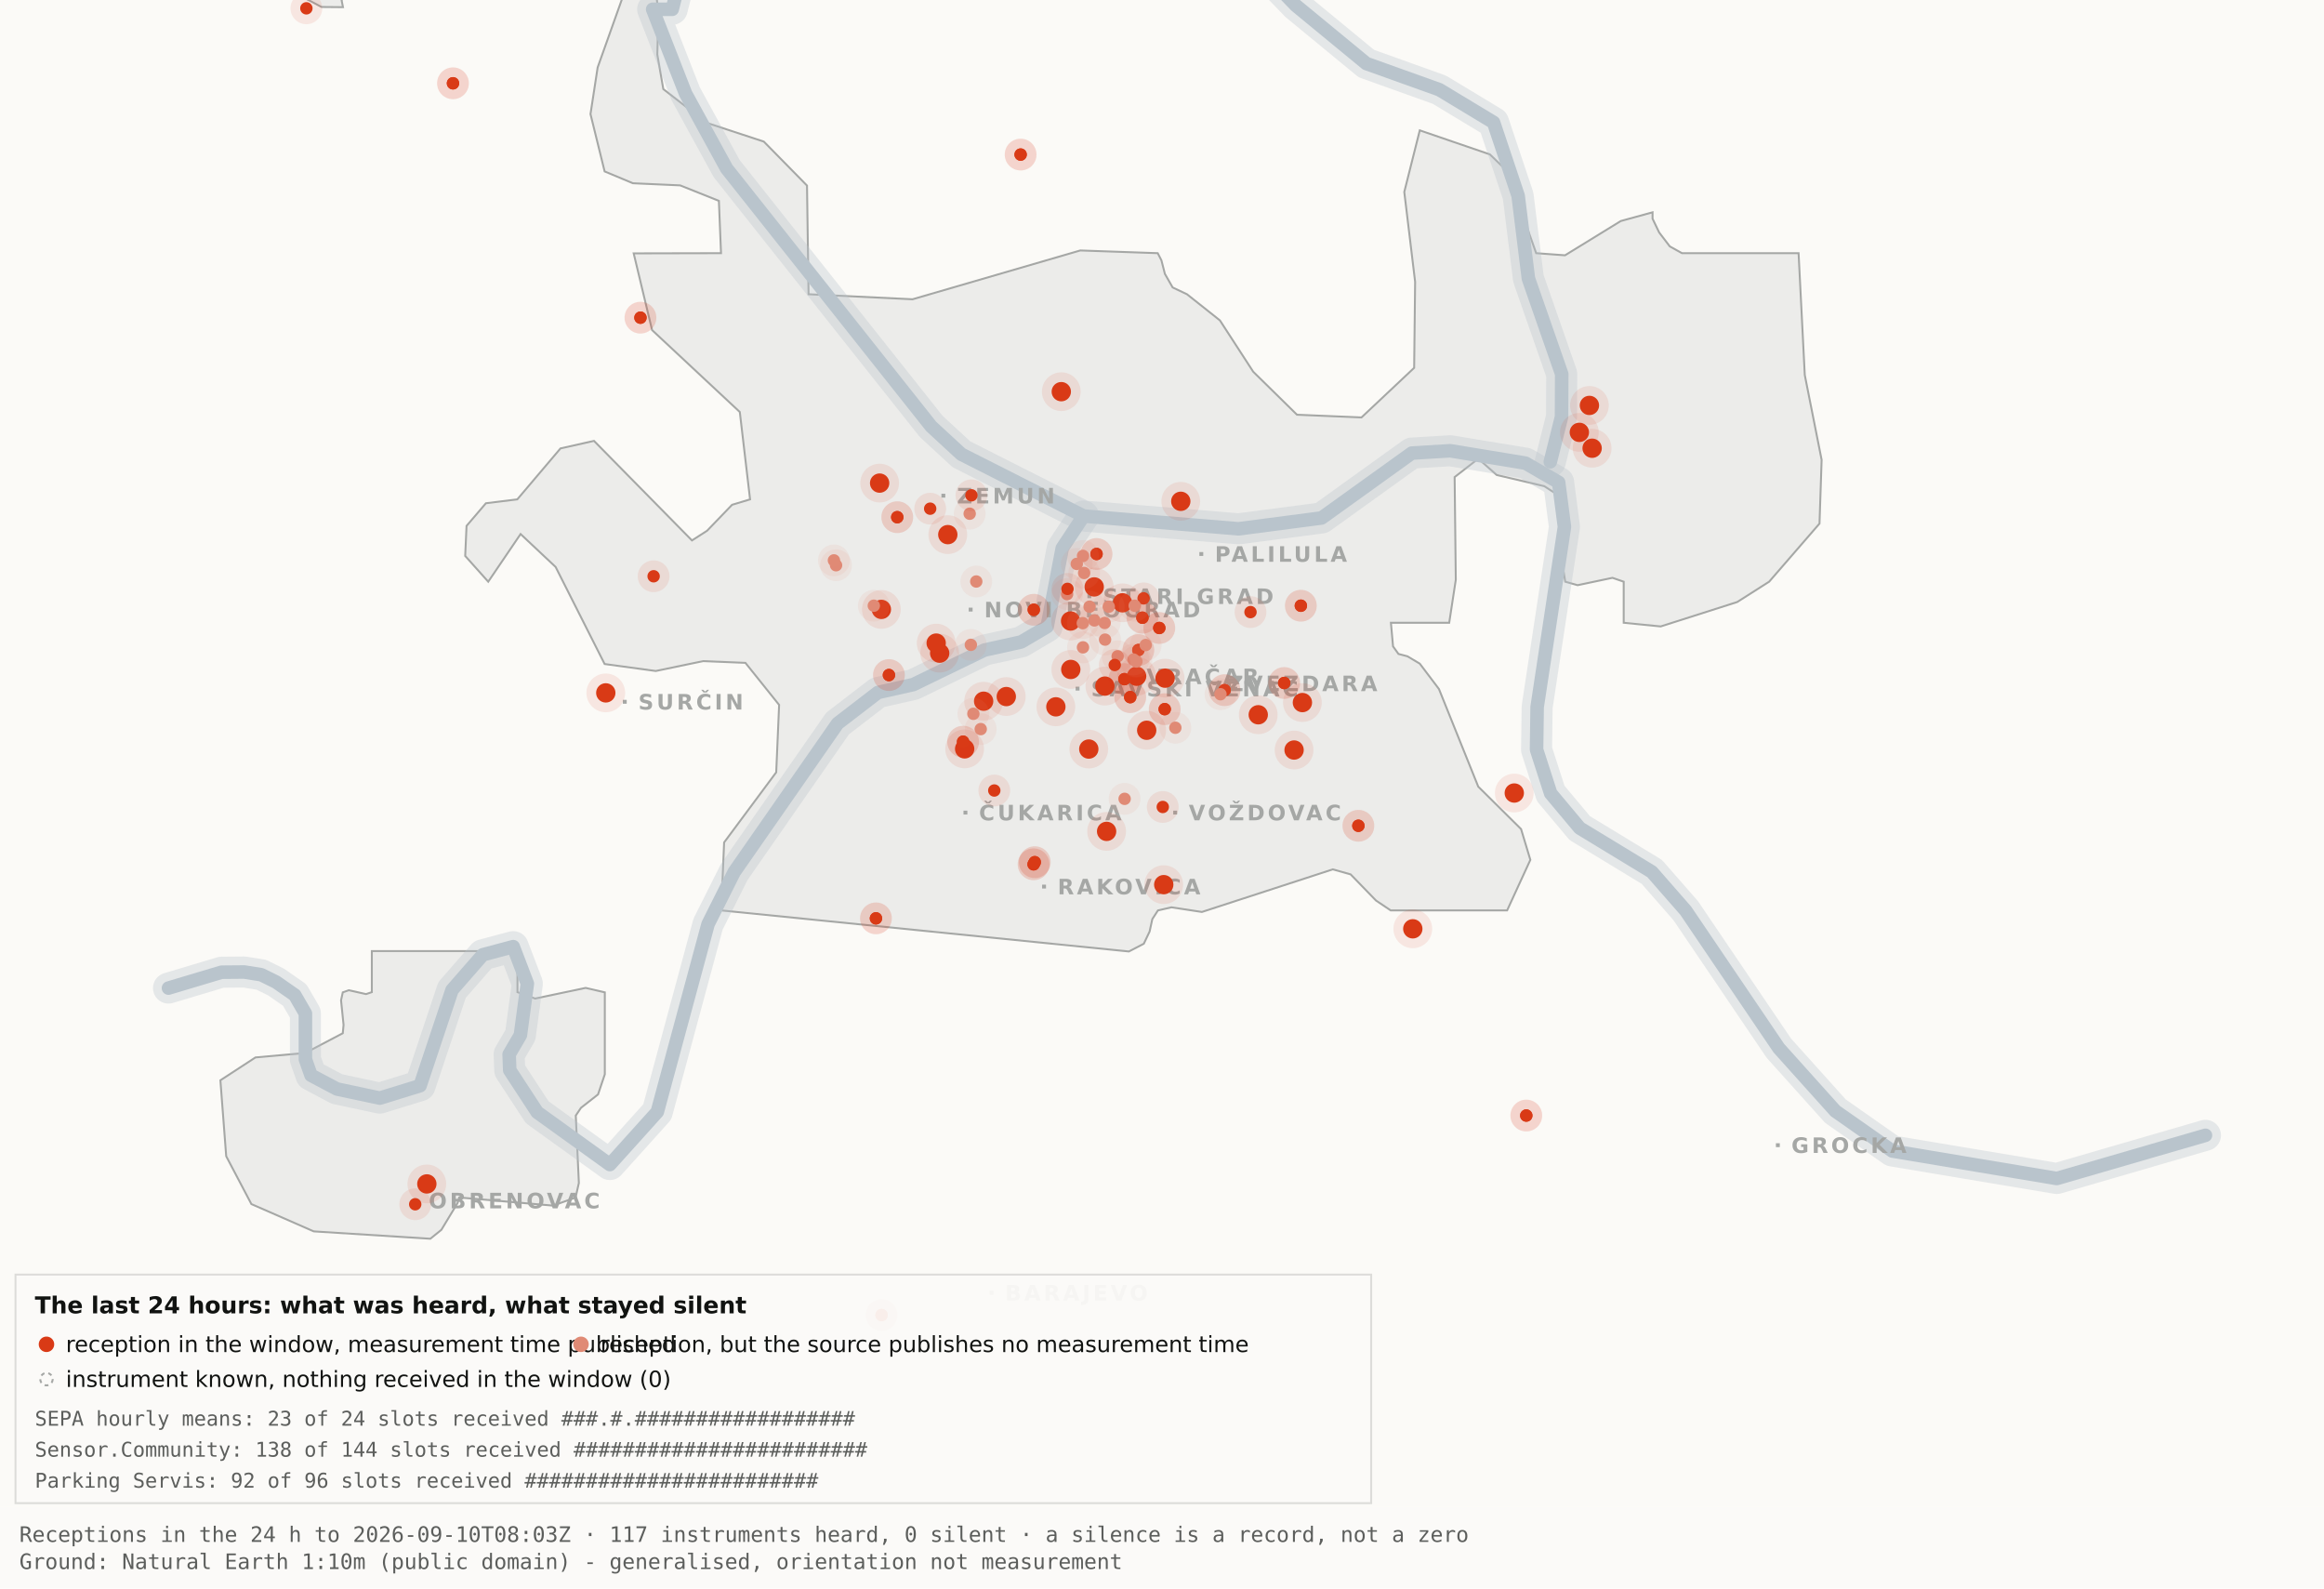
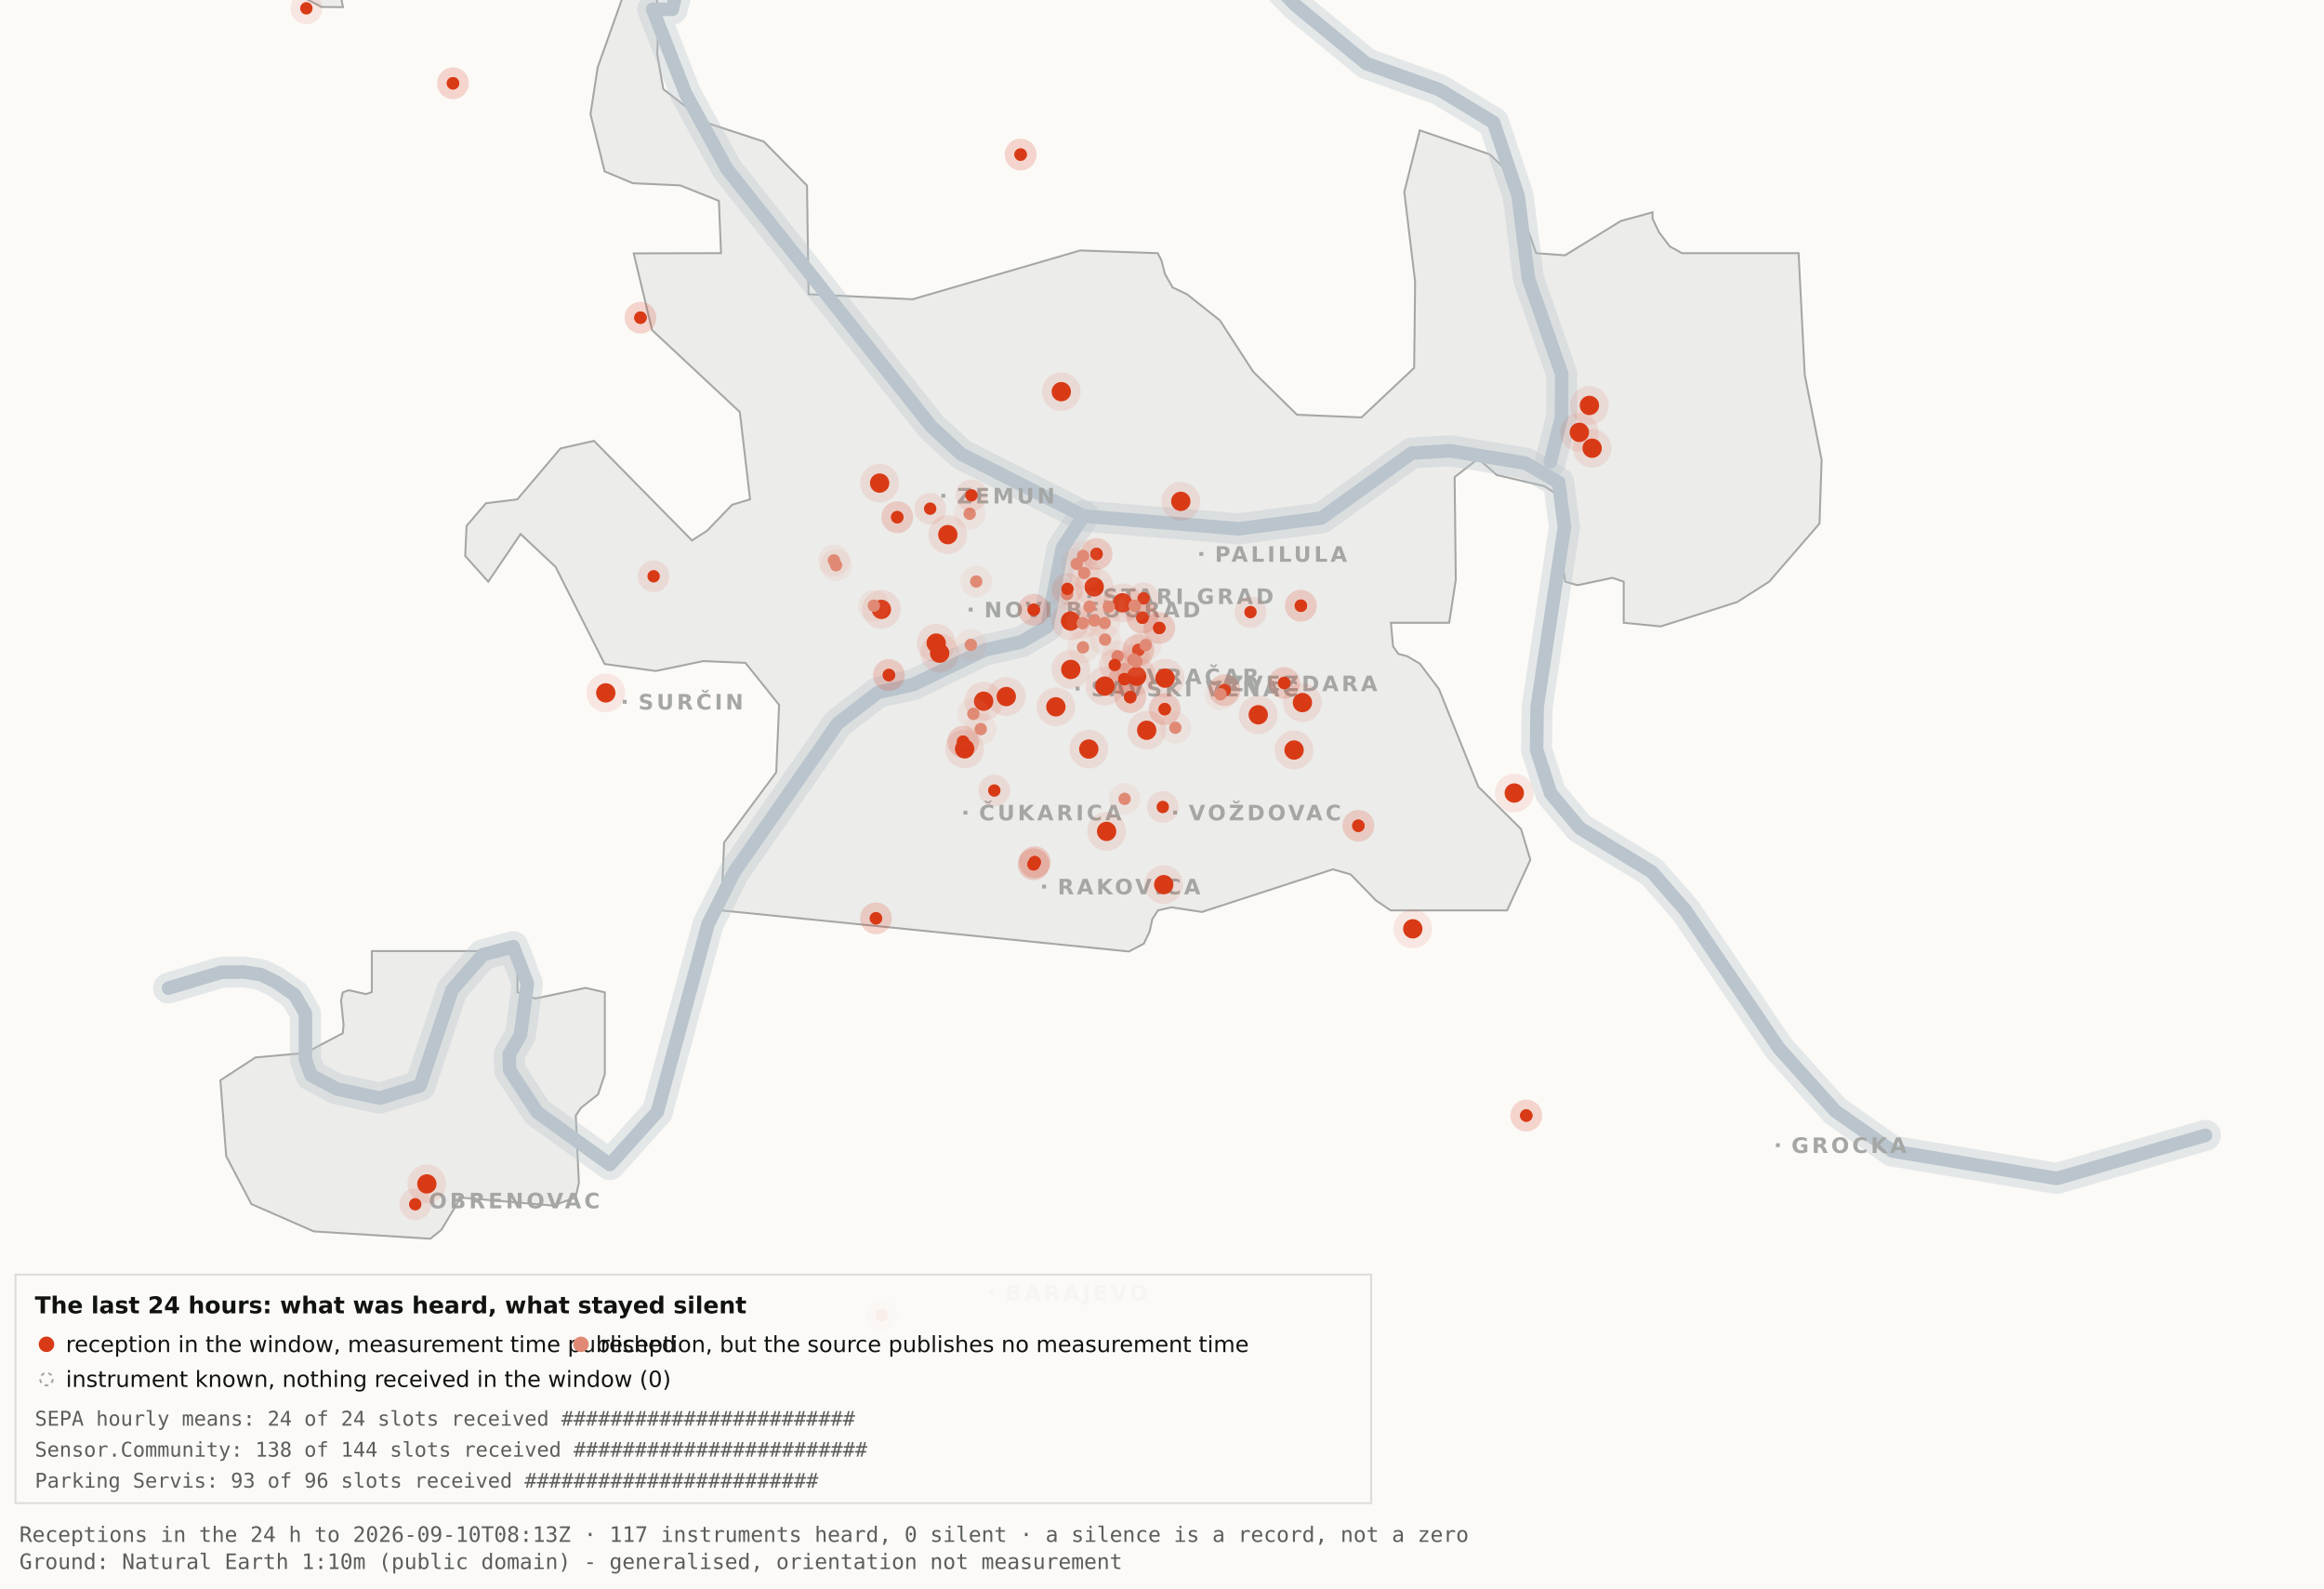
<svg xmlns="http://www.w3.org/2000/svg" viewBox="0 0 1200 820" width="1200" height="820" role="img" aria-label="Map 3 - The last 24 hours">
  <rect x="0" y="0" width="1200" height="820" fill="#fbfaf7" />
  <path d="M192.0,-34.8 L192.1,-17.6 L189.5,-19.9 L182.4,-10.7 L176.4,0.2 L177.1,3.7 L166.0,3.6 L138.0,-11.3 L131.8,-17.6 L130.3,-34.7 L134.1,-45.9 L158.3,-76.4 L166.7,-82.3 L177.1,-81.2 L183.0,-72.1 L192.0,-34.8 Z" fill="#ececea" stroke="#a5a7a5" stroke-width="1" fill-rule="evenodd" />
  <path d="M417.5,151.9 L471.2,154.5 L557.8,129.3 L597.8,130.7 L599.7,134.4 L601.5,141.4 L605.5,148.4 L612.9,151.9 L629.9,165.4 L647.1,191.9 L669.7,214.1 L703.0,215.5 L730.2,189.9 L730.7,145.5 L725.1,99.1 L733.1,67.3 L769.3,79.7 L778.2,88.3 L793.2,130.7 L808.1,131.8 L836.9,114.1 L853.3,109.6 L853.3,112.9 L856.7,120.0 L862.2,127.2 L868.5,130.7 L928.7,130.7 L931.9,193.6 L940.6,237.4 L939.5,270.3 L913.5,300.3 L897.0,310.8 L857.5,323.4 L838.4,321.5 L838.4,300.3 L832.6,298.3 L814.6,302.1 L808.2,300.3 L806.9,292.0 L809.7,266.1 L808.2,258.0 L797.4,251.0 L772.8,245.2 L763.3,236.8 L751.1,246.3 L751.7,299.3 L748.3,321.5 L718.2,321.5 L719.3,333.7 L722.1,337.6 L726.7,338.8 L733.1,342.6 L743.0,355.7 L763.3,406.1 L785.4,428.0 L790.2,443.9 L778.2,470.0 L718.1,470.0 L710.5,464.9 L697.4,451.4 L688.2,448.8 L620.6,470.8 L604.9,468.4 L597.9,470.0 L595.0,474.5 L593.6,480.9 L590.6,487.2 L582.9,491.2 L372.4,470.0 L373.9,434.9 L400.8,398.7 L402.3,363.9 L384.9,342.2 L363.1,341.3 L338.6,346.4 L312.2,342.8 L286.9,292.7 L268.8,275.7 L252.1,300.3 L240.2,287.0 L240.9,271.5 L250.9,259.8 L267.1,257.8 L289.4,231.5 L306.7,227.6 L357.3,279.0 L365.1,274.0 L378.0,260.6 L387.3,257.8 L382.0,212.7 L336.7,170.4 L327.2,130.8 L372.3,130.7 L371.2,103.7 L351.2,95.7 L326.8,94.6 L312.2,88.5 L304.9,58.9 L308.6,34.8 L327.3,-17.7 L337.9,-11.0 L340.0,6.7 L339.4,28.1 L342.5,46.0 L364.9,63.4 L394.4,73.1 L416.7,95.8 L417.5,151.9 Z" fill="#ececea" stroke="#a5a7a5" stroke-width="1" fill-rule="evenodd" />
  <path d="M267.2,512.2 L276.3,515.5 L302.4,510.0 L312.3,512.3 L312.3,554.6 L308.8,565.0 L300.0,571.9 L297.3,575.9 L298.9,610.7 L297.2,618.2 L285.6,622.4 L237.1,618.2 L236.3,621.0 L227.9,634.9 L222.2,639.5 L162.0,635.7 L129.8,621.6 L116.8,596.9 L113.8,557.7 L131.9,545.9 L157.6,543.6 L177.0,533.4 L177.4,529.1 L176.1,516.4 L177.0,512.3 L180.1,511.2 L189.0,513.2 L192.0,512.2 L192.0,491.0 L267.2,491.0 L267.2,512.2 Z" fill="#ececea" stroke="#a5a7a5" stroke-width="1" fill-rule="evenodd" />
  <path d="M87.0,510.1 L114.4,501.9 L126.1,501.8 L134.9,503.2 L142.6,507.0 L152.2,513.7 L157.7,523.2 L157.7,546.9 L160.6,555.1 L174.0,562.2 L196.1,566.9 L216.9,560.5 L233.4,511.1 L249.3,492.9 L265.0,488.7 L272.3,507.8 L268.7,534.4 L262.9,544.3 L263.2,552.5 L277.4,574.2 L314.9,601.2 L339.4,574.0 L365.6,477.1 L379.1,450.2 L432.5,373.5 L453.3,357.5 L471.6,353.4 L508.3,335.6 L527.3,331.4 L540.7,323.5 L548.5,283.0 L559.5,266.4" fill="none" stroke="#b9c4cc" stroke-width="16" stroke-opacity="0.35" stroke-linejoin="round" stroke-linecap="round" />
  <path d="M411.7,-177.5 L426.7,-103.9 L394.7,-58.3 L355.0,-26.6 L347.1,4.8 L337.0,4.8 L354.0,48.3 L375.2,87.0 L480.8,220.1 L496.4,234.5 L559.5,266.4 L639.5,273.0 L682.4,267.4 L729.0,233.9 L748.8,232.7 L787.7,239.1 L804.8,249.0 L807.8,272.0 L793.7,365.0 L793.4,387.0 L800.7,409.6 L815.7,427.5 L852.9,450.1 L870.4,470.1 L918.5,541.1 L947.7,573.6 L977.1,594.2 L1062.0,608.4 L1138.8,586.1" fill="none" stroke="#b9c4cc" stroke-width="16" stroke-opacity="0.35" stroke-linejoin="round" stroke-linecap="round" />
  <path d="M534.0,-142.1 L558.9,-95.2 L590.2,-64.2 L638.6,-28.7 L669.2,2.9 L705.5,32.8 L743.2,46.3 L771.2,63.2 L783.9,101.1 L789.2,143.8 L806.4,193.1 L806.3,215.2 L800.5,238.4" fill="none" stroke="#b9c4cc" stroke-width="16" stroke-opacity="0.35" stroke-linejoin="round" stroke-linecap="round" />
  <path d="M87.0,510.1 L114.4,501.9 L126.1,501.8 L134.9,503.2 L142.6,507.0 L152.2,513.7 L157.7,523.2 L157.7,546.9 L160.6,555.1 L174.0,562.2 L196.1,566.9 L216.9,560.5 L233.4,511.1 L249.3,492.9 L265.0,488.7 L272.3,507.8 L268.7,534.4 L262.9,544.3 L263.2,552.5 L277.4,574.2 L314.9,601.2 L339.4,574.0 L365.6,477.1 L379.1,450.2 L432.5,373.5 L453.3,357.5 L471.6,353.4 L508.3,335.6 L527.3,331.4 L540.7,323.5 L548.5,283.0 L559.5,266.4" fill="none" stroke="#b9c4cc" stroke-width="7" stroke-opacity="1" stroke-linejoin="round" stroke-linecap="round" />
  <path d="M411.7,-177.5 L426.7,-103.9 L394.7,-58.3 L355.0,-26.6 L347.1,4.8 L337.0,4.8 L354.0,48.3 L375.2,87.0 L480.8,220.1 L496.4,234.5 L559.5,266.4 L639.5,273.0 L682.4,267.4 L729.0,233.9 L748.8,232.7 L787.7,239.1 L804.8,249.0 L807.8,272.0 L793.7,365.0 L793.4,387.0 L800.7,409.6 L815.7,427.5 L852.9,450.1 L870.4,470.1 L918.5,541.1 L947.7,573.6 L977.1,594.2 L1062.0,608.4 L1138.8,586.1" fill="none" stroke="#b9c4cc" stroke-width="7" stroke-opacity="1" stroke-linejoin="round" stroke-linecap="round" />
  <path d="M534.0,-142.1 L558.9,-95.2 L590.2,-64.2 L638.6,-28.7 L669.2,2.9 L705.5,32.8 L743.2,46.3 L771.2,63.2 L783.9,101.1 L789.2,143.8 L806.4,193.1 L806.3,215.2 L800.5,238.4" fill="none" stroke="#b9c4cc" stroke-width="7" stroke-opacity="1" stroke-linejoin="round" stroke-linecap="round" />
  <rect x="561.5" y="306.8" width="2" height="2" fill="#a5a7a5" />
  <text x="569.5" y="311.8" font-family="Carlito, DejaVu Sans, Arial, sans-serif" font-size="11" font-weight="600" letter-spacing="1.5" fill="#a5a7a5">STARI GRAD</text>
  <rect x="584.0" y="348.2" width="2" height="2" fill="#a5a7a5" />
  <text x="592.0" y="353.2" font-family="Carlito, DejaVu Sans, Arial, sans-serif" font-size="11" font-weight="600" letter-spacing="1.5" fill="#a5a7a5">VRAČAR</text>
  <rect x="555.4" y="354.5" width="2" height="2" fill="#a5a7a5" />
  <text x="563.4" y="359.5" font-family="Carlito, DejaVu Sans, Arial, sans-serif" font-size="11" font-weight="600" letter-spacing="1.5" fill="#a5a7a5">SAVSKI VENAC</text>
  <rect x="500.2" y="313.7" width="2" height="2" fill="#a5a7a5" />
  <text x="508.2" y="318.7" font-family="Carlito, DejaVu Sans, Arial, sans-serif" font-size="11" font-weight="600" letter-spacing="1.5" fill="#a5a7a5">NOVI BEOGRAD</text>
  <rect x="486.1" y="254.9" width="2" height="2" fill="#a5a7a5" />
  <text x="494.1" y="259.9" font-family="Carlito, DejaVu Sans, Arial, sans-serif" font-size="11" font-weight="600" letter-spacing="1.5" fill="#a5a7a5">ZEMUN</text>
  <rect x="619.3" y="285.0" width="2" height="2" fill="#a5a7a5" />
  <text x="627.3" y="290.0" font-family="Carlito, DejaVu Sans, Arial, sans-serif" font-size="11" font-weight="600" letter-spacing="1.5" fill="#a5a7a5">PALILULA</text>
  <rect x="626.1" y="351.8" width="2" height="2" fill="#a5a7a5" />
  <text x="634.1" y="356.8" font-family="Carlito, DejaVu Sans, Arial, sans-serif" font-size="11" font-weight="600" letter-spacing="1.5" fill="#a5a7a5">ZVEZDARA</text>
  <rect x="605.8" y="418.5" width="2" height="2" fill="#a5a7a5" />
  <text x="613.8" y="423.5" font-family="Carlito, DejaVu Sans, Arial, sans-serif" font-size="11" font-weight="600" letter-spacing="1.5" fill="#a5a7a5">VOŽDOVAC</text>
  <rect x="497.5" y="418.5" width="2" height="2" fill="#a5a7a5" />
  <text x="505.5" y="423.5" font-family="Carlito, DejaVu Sans, Arial, sans-serif" font-size="11" font-weight="600" letter-spacing="1.5" fill="#a5a7a5">ČUKARICA</text>
  <rect x="538.1" y="456.7" width="2" height="2" fill="#a5a7a5" />
  <text x="546.1" y="461.7" font-family="Carlito, DejaVu Sans, Arial, sans-serif" font-size="11" font-weight="600" letter-spacing="1.5" fill="#a5a7a5">RAKOVICA</text>
  <rect x="321.6" y="361.3" width="2" height="2" fill="#a5a7a5" />
  <text x="329.6" y="366.3" font-family="Carlito, DejaVu Sans, Arial, sans-serif" font-size="11" font-weight="600" letter-spacing="1.5" fill="#a5a7a5">SURČIN</text>
  <rect x="917.0" y="590.2" width="2" height="2" fill="#a5a7a5" />
  <text x="925.0" y="595.2" font-family="Carlito, DejaVu Sans, Arial, sans-serif" font-size="11" font-weight="600" letter-spacing="1.5" fill="#a5a7a5">GROCKA</text>
  <rect x="213.4" y="618.8" width="2" height="2" fill="#a5a7a5" />
  <text x="221.4" y="623.8" font-family="Carlito, DejaVu Sans, Arial, sans-serif" font-size="11" font-weight="600" letter-spacing="1.5" fill="#a5a7a5">OBRENOVAC</text>
  <rect x="511.0" y="666.4" width="2" height="2" fill="#a5a7a5" />
  <text x="519.0" y="671.4" font-family="Carlito, DejaVu Sans, Arial, sans-serif" font-size="11" font-weight="600" letter-spacing="1.5" fill="#a5a7a5">BARAJEVO</text>
  <rect x="727.5" y="876.2" width="2" height="2" fill="#a5a7a5" />
  <text x="735.5" y="881.2" font-family="Carlito, DejaVu Sans, Arial, sans-serif" font-size="11" font-weight="600" letter-spacing="1.5" fill="#a5a7a5">SOPOT</text>
  <circle cx="507.9" cy="362.0" r="10" fill="#D93A16" fill-opacity=".10" />
  <circle cx="507.9" cy="362.0" r="5" fill="#D93A16" />
  <circle cx="519.6" cy="359.6" r="10" fill="#D93A16" fill-opacity=".10" />
  <circle cx="519.6" cy="359.6" r="5" fill="#D93A16" />
  <circle cx="498.1" cy="386.6" r="10" fill="#D93A16" fill-opacity=".10" />
  <circle cx="498.1" cy="386.6" r="5" fill="#D93A16" />
  <circle cx="552.8" cy="320.6" r="10" fill="#D93A16" fill-opacity=".10" />
  <circle cx="552.8" cy="320.6" r="5" fill="#D93A16" />
  <circle cx="455.1" cy="314.6" r="10" fill="#D93A16" fill-opacity=".10" />
  <circle cx="455.1" cy="314.6" r="5" fill="#D93A16" />
  <circle cx="548.0" cy="202.2" r="10" fill="#D93A16" fill-opacity=".10" />
  <circle cx="548.0" cy="202.2" r="5" fill="#D93A16" />
  <circle cx="579.6" cy="311.2" r="10" fill="#D93A16" fill-opacity=".10" />
  <circle cx="579.6" cy="311.2" r="5" fill="#D93A16" />
  <circle cx="592.1" cy="377.0" r="10" fill="#D93A16" fill-opacity=".10" />
  <circle cx="592.1" cy="377.0" r="5" fill="#D93A16" />
  <circle cx="562.2" cy="386.7" r="10" fill="#D93A16" fill-opacity=".10" />
  <circle cx="562.2" cy="386.7" r="5" fill="#D93A16" />
  <circle cx="570.5" cy="354.2" r="10" fill="#D93A16" fill-opacity=".10" />
  <circle cx="570.5" cy="354.2" r="5" fill="#D93A16" />
  <circle cx="600.9" cy="456.7" r="10" fill="#D93A16" fill-opacity=".10" />
  <circle cx="600.9" cy="456.7" r="5" fill="#D93A16" />
  <circle cx="609.7" cy="258.8" r="10" fill="#D93A16" fill-opacity=".10" />
  <circle cx="609.7" cy="258.8" r="5" fill="#D93A16" />
  <circle cx="729.5" cy="479.5" r="10" fill="#D93A16" fill-opacity=".10" />
  <circle cx="729.5" cy="479.5" r="5" fill="#D93A16" />
  <circle cx="672.5" cy="362.7" r="10" fill="#D93A16" fill-opacity=".10" />
  <circle cx="672.5" cy="362.7" r="5" fill="#D93A16" />
  <circle cx="552.9" cy="345.6" r="10" fill="#D93A16" fill-opacity=".10" />
  <circle cx="552.9" cy="345.6" r="5" fill="#D93A16" />
  <circle cx="485.2" cy="337.2" r="10" fill="#D93A16" fill-opacity=".10" />
  <circle cx="485.2" cy="337.2" r="5" fill="#D93A16" />
  <circle cx="220.4" cy="611.2" r="10" fill="#D93A16" fill-opacity=".10" />
  <circle cx="220.4" cy="611.2" r="5" fill="#D93A16" />
  <circle cx="483.4" cy="332.0" r="10" fill="#D93A16" fill-opacity=".10" />
  <circle cx="483.4" cy="332.0" r="5" fill="#D93A16" />
  <circle cx="820.7" cy="209.3" r="10" fill="#D93A16" fill-opacity=".10" />
  <circle cx="820.7" cy="209.3" r="5" fill="#D93A16" />
  <circle cx="815.5" cy="223.2" r="10" fill="#D93A16" fill-opacity=".10" />
  <circle cx="815.5" cy="223.2" r="5" fill="#D93A16" />
  <circle cx="822.1" cy="231.4" r="10" fill="#D93A16" fill-opacity=".10" />
  <circle cx="822.1" cy="231.4" r="5" fill="#D93A16" />
  <circle cx="571.4" cy="429.2" r="10" fill="#D93A16" fill-opacity=".10" />
  <circle cx="571.4" cy="429.2" r="5" fill="#D93A16" />
  <circle cx="565.0" cy="303.0" r="10" fill="#D93A16" fill-opacity=".10" />
  <circle cx="565.0" cy="303.0" r="5" fill="#D93A16" />
  <circle cx="668.2" cy="387.2" r="10" fill="#D93A16" fill-opacity=".10" />
  <circle cx="668.2" cy="387.2" r="5" fill="#D93A16" />
  <circle cx="312.8" cy="357.7" r="10" fill="#D93A16" fill-opacity=".10" />
  <circle cx="312.8" cy="357.7" r="5" fill="#D93A16" />
  <circle cx="545.2" cy="364.9" r="10" fill="#D93A16" fill-opacity=".10" />
  <circle cx="545.2" cy="364.9" r="5" fill="#D93A16" />
  <circle cx="781.9" cy="409.4" r="10" fill="#D93A16" fill-opacity=".10" />
  <circle cx="781.9" cy="409.4" r="5" fill="#D93A16" />
  <circle cx="586.9" cy="349.1" r="10" fill="#D93A16" fill-opacity=".10" />
  <circle cx="586.9" cy="349.1" r="5" fill="#D93A16" />
  <circle cx="601.6" cy="350.1" r="10" fill="#D93A16" fill-opacity=".10" />
  <circle cx="601.6" cy="350.1" r="5" fill="#D93A16" />
  <circle cx="649.7" cy="369.0" r="10" fill="#D93A16" fill-opacity=".10" />
  <circle cx="649.7" cy="369.0" r="5" fill="#D93A16" />
  <circle cx="489.4" cy="276.0" r="10" fill="#D93A16" fill-opacity=".10" />
  <circle cx="489.4" cy="276.0" r="5" fill="#D93A16" />
  <circle cx="454.2" cy="249.4" r="10" fill="#D93A16" fill-opacity=".10" />
  <circle cx="454.2" cy="249.4" r="5" fill="#D93A16" />
  <circle cx="533.7" cy="446.2" r="8.2" fill="#D93A16" fill-opacity=".10" />
  <circle cx="533.7" cy="446.2" r="3.2" fill="#D93A16" />
  <circle cx="533.7" cy="446.2" r="8.2" fill="#D93A16" fill-opacity=".10" />
  <circle cx="533.7" cy="446.2" r="3.2" fill="#D93A16" />
  <circle cx="534.3" cy="445.1" r="8.2" fill="#D93A16" fill-opacity=".10" />
  <circle cx="534.3" cy="445.1" r="3.2" fill="#D93A16" />
  <circle cx="534.3" cy="445.1" r="8.2" fill="#D93A16" fill-opacity=".10" />
  <circle cx="534.3" cy="445.1" r="3.2" fill="#D93A16" />
  <circle cx="497.3" cy="382.9" r="8.2" fill="#D93A16" fill-opacity=".10" />
  <circle cx="497.3" cy="382.9" r="3.2" fill="#D93A16" />
  <circle cx="497.3" cy="382.9" r="8.2" fill="#D93A16" fill-opacity=".10" />
  <circle cx="497.3" cy="382.9" r="3.2" fill="#D93A16" />
  <circle cx="330.7" cy="164.0" r="8.2" fill="#D93A16" fill-opacity=".10" />
  <circle cx="330.7" cy="164.0" r="3.2" fill="#D93A16" />
  <circle cx="330.7" cy="164.0" r="8.2" fill="#D93A16" fill-opacity=".10" />
  <circle cx="330.7" cy="164.0" r="3.2" fill="#D93A16" />
  <circle cx="583.6" cy="359.9" r="8.2" fill="#D93A16" fill-opacity=".10" />
  <circle cx="583.6" cy="359.9" r="3.2" fill="#D93A16" />
  <circle cx="583.6" cy="359.9" r="8.2" fill="#D93A16" fill-opacity=".10" />
  <circle cx="583.6" cy="359.9" r="3.2" fill="#D93A16" />
  <circle cx="663.1" cy="352.6" r="8.2" fill="#D93A16" fill-opacity=".10" />
  <circle cx="663.1" cy="352.6" r="3.2" fill="#D93A16" />
  <circle cx="663.1" cy="352.6" r="8.2" fill="#D93A16" fill-opacity=".10" />
  <circle cx="663.1" cy="352.6" r="3.2" fill="#D93A16" />
  <circle cx="601.4" cy="366.1" r="8.2" fill="#D93A16" fill-opacity=".10" />
  <circle cx="601.4" cy="366.1" r="3.2" fill="#D93A16" />
  <circle cx="601.4" cy="366.1" r="8.2" fill="#D93A16" fill-opacity=".10" />
  <circle cx="601.4" cy="366.1" r="3.2" fill="#D93A16" />
  <circle cx="214.4" cy="621.7" r="8.2" fill="#D93A16" fill-opacity=".10" />
  <circle cx="214.4" cy="621.7" r="3.2" fill="#D93A16" />
  <circle cx="463.3" cy="267.0" r="8.2" fill="#D93A16" fill-opacity=".10" />
  <circle cx="463.3" cy="267.0" r="3.2" fill="#D93A16" />
  <circle cx="463.3" cy="267.0" r="8.2" fill="#D93A16" fill-opacity=".10" />
  <circle cx="463.3" cy="267.0" r="3.2" fill="#D93A16" />
  <circle cx="600.4" cy="416.6" r="8.2" fill="#D93A16" fill-opacity=".10" />
  <circle cx="600.4" cy="416.6" r="3.2" fill="#D93A16" />
  <circle cx="671.7" cy="312.7" r="8.2" fill="#D93A16" fill-opacity=".10" />
  <circle cx="671.7" cy="312.7" r="3.2" fill="#D93A16" />
  <circle cx="671.7" cy="312.7" r="8.2" fill="#D93A16" fill-opacity=".10" />
  <circle cx="671.7" cy="312.7" r="3.2" fill="#D93A16" />
  <circle cx="587.8" cy="335.6" r="8.2" fill="#D93A16" fill-opacity=".10" />
  <circle cx="587.8" cy="335.6" r="3.2" fill="#D93A16" />
  <circle cx="587.8" cy="335.6" r="8.2" fill="#D93A16" fill-opacity=".10" />
  <circle cx="587.8" cy="335.6" r="3.2" fill="#D93A16" />
  <circle cx="455.2" cy="678.9" r="8.2" fill="#D93A16" fill-opacity=".10" />
  <circle cx="455.2" cy="678.9" r="3.2" fill="#D93A16" />
  <circle cx="455.2" cy="678.9" r="8.2" fill="#D93A16" fill-opacity=".10" />
  <circle cx="455.2" cy="678.9" r="3.2" fill="#D93A16" />
  <circle cx="590.5" cy="308.9" r="8.2" fill="#D93A16" fill-opacity=".10" />
  <circle cx="590.5" cy="308.9" r="3.2" fill="#D93A16" />
  <circle cx="598.6" cy="324.2" r="8.2" fill="#D93A16" fill-opacity=".10" />
  <circle cx="598.6" cy="324.2" r="3.2" fill="#D93A16" />
  <circle cx="598.6" cy="324.2" r="8.2" fill="#D93A16" fill-opacity=".10" />
  <circle cx="598.6" cy="324.2" r="3.2" fill="#D93A16" />
  <circle cx="233.9" cy="43.0" r="8.2" fill="#D93A16" fill-opacity=".10" />
  <circle cx="233.9" cy="43.0" r="3.2" fill="#D93A16" />
  <circle cx="233.9" cy="43.0" r="8.2" fill="#D93A16" fill-opacity=".10" />
  <circle cx="233.9" cy="43.0" r="3.2" fill="#D93A16" />
  <circle cx="566.2" cy="286.0" r="8.2" fill="#D93A16" fill-opacity=".10" />
  <circle cx="566.2" cy="286.0" r="3.2" fill="#D93A16" />
  <circle cx="566.2" cy="286.0" r="8.2" fill="#D93A16" fill-opacity=".10" />
  <circle cx="566.2" cy="286.0" r="3.2" fill="#D93A16" />
  <circle cx="589.9" cy="318.9" r="8.2" fill="#D93A16" fill-opacity=".10" />
  <circle cx="589.9" cy="318.9" r="3.2" fill="#D93A16" />
  <circle cx="589.9" cy="318.9" r="8.2" fill="#D93A16" fill-opacity=".10" />
  <circle cx="589.9" cy="318.9" r="3.2" fill="#D93A16" />
  <circle cx="701.4" cy="426.3" r="8.2" fill="#D93A16" fill-opacity=".10" />
  <circle cx="701.4" cy="426.3" r="3.2" fill="#D93A16" />
  <circle cx="701.4" cy="426.3" r="8.2" fill="#D93A16" fill-opacity=".10" />
  <circle cx="701.4" cy="426.3" r="3.2" fill="#D93A16" />
  <circle cx="480.3" cy="262.6" r="8.2" fill="#D93A16" fill-opacity=".10" />
  <circle cx="480.3" cy="262.6" r="3.2" fill="#D93A16" />
  <circle cx="533.8" cy="314.8" r="8.2" fill="#D93A16" fill-opacity=".10" />
  <circle cx="533.8" cy="314.8" r="3.2" fill="#D93A16" />
  <circle cx="533.8" cy="314.8" r="8.2" fill="#D93A16" fill-opacity=".10" />
  <circle cx="533.8" cy="314.8" r="3.2" fill="#D93A16" />
  <circle cx="527.0" cy="79.8" r="8.2" fill="#D93A16" fill-opacity=".10" />
  <circle cx="527.0" cy="79.8" r="3.2" fill="#D93A16" />
  <circle cx="527.0" cy="79.8" r="8.2" fill="#D93A16" fill-opacity=".10" />
  <circle cx="527.0" cy="79.8" r="3.2" fill="#D93A16" />
  <circle cx="788.1" cy="575.9" r="8.2" fill="#D93A16" fill-opacity=".10" />
  <circle cx="788.1" cy="575.9" r="3.2" fill="#D93A16" />
  <circle cx="788.1" cy="575.9" r="8.2" fill="#D93A16" fill-opacity=".10" />
  <circle cx="788.1" cy="575.9" r="3.2" fill="#D93A16" />
  <circle cx="580.6" cy="350.6" r="8.2" fill="#D93A16" fill-opacity=".10" />
  <circle cx="580.6" cy="350.6" r="3.2" fill="#D93A16" />
  <circle cx="580.6" cy="350.6" r="8.2" fill="#D93A16" fill-opacity=".10" />
  <circle cx="580.6" cy="350.6" r="3.2" fill="#D93A16" />
  <circle cx="452.3" cy="474.1" r="8.2" fill="#D93A16" fill-opacity=".10" />
  <circle cx="452.3" cy="474.1" r="3.2" fill="#D93A16" />
  <circle cx="452.3" cy="474.1" r="8.2" fill="#D93A16" fill-opacity=".10" />
  <circle cx="452.3" cy="474.1" r="3.2" fill="#D93A16" />
  <circle cx="632.3" cy="356.3" r="8.2" fill="#D93A16" fill-opacity=".10" />
  <circle cx="632.3" cy="356.3" r="3.2" fill="#D93A16" />
  <circle cx="632.3" cy="356.3" r="8.2" fill="#D93A16" fill-opacity=".10" />
  <circle cx="632.3" cy="356.3" r="3.2" fill="#D93A16" />
  <circle cx="177.6" cy="-12.3" r="8.2" fill="#D93A16" fill-opacity=".10" />
  <circle cx="177.6" cy="-12.3" r="3.2" fill="#D93A16" />
  <circle cx="158.2" cy="4.3" r="8.2" fill="#D93A16" fill-opacity=".10" />
  <circle cx="158.2" cy="4.3" r="3.2" fill="#D93A16" />
  <circle cx="459.0" cy="348.5" r="8.2" fill="#D93A16" fill-opacity=".10" />
  <circle cx="459.0" cy="348.5" r="3.2" fill="#D93A16" />
  <circle cx="459.0" cy="348.5" r="8.2" fill="#D93A16" fill-opacity=".10" />
  <circle cx="459.0" cy="348.5" r="3.2" fill="#D93A16" />
  <circle cx="645.7" cy="316.0" r="8.2" fill="#D93A16" fill-opacity=".10" />
  <circle cx="645.7" cy="316.0" r="3.2" fill="#D93A16" />
  <circle cx="585.3" cy="340.5" r="8.2" fill="#e08a75" fill-opacity=".10" />
  <circle cx="585.3" cy="340.5" r="3.2" fill="#e08a75" />
  <circle cx="585.9" cy="312.7" r="8.2" fill="#e08a75" fill-opacity=".10" />
  <circle cx="585.9" cy="312.7" r="3.2" fill="#e08a75" />
  <circle cx="559.2" cy="334.2" r="8.2" fill="#e08a75" fill-opacity=".10" />
  <circle cx="559.2" cy="334.2" r="3.2" fill="#e08a75" />
  <circle cx="570.6" cy="330.2" r="8.2" fill="#e08a75" fill-opacity=".10" />
  <circle cx="570.6" cy="330.2" r="3.2" fill="#e08a75" />
  <circle cx="562.6" cy="313.2" r="8.2" fill="#e08a75" fill-opacity=".10" />
  <circle cx="562.6" cy="313.2" r="3.2" fill="#e08a75" />
  <circle cx="500.7" cy="265.2" r="8.2" fill="#e08a75" fill-opacity=".10" />
  <circle cx="500.7" cy="265.2" r="3.2" fill="#e08a75" />
  <circle cx="570.4" cy="321.6" r="8.2" fill="#e08a75" fill-opacity=".10" />
  <circle cx="570.4" cy="321.6" r="3.2" fill="#e08a75" />
  <circle cx="591.6" cy="333.0" r="8.2" fill="#e08a75" fill-opacity=".10" />
  <circle cx="591.6" cy="333.0" r="3.2" fill="#e08a75" />
  <circle cx="565.1" cy="320.3" r="8.2" fill="#e08a75" fill-opacity=".10" />
  <circle cx="565.1" cy="320.3" r="3.2" fill="#e08a75" />
  <circle cx="502.6" cy="368.5" r="8.2" fill="#e08a75" fill-opacity=".10" />
  <circle cx="502.6" cy="368.5" r="3.2" fill="#e08a75" />
  <circle cx="501.3" cy="332.9" r="8.2" fill="#e08a75" fill-opacity=".10" />
  <circle cx="501.3" cy="332.9" r="3.2" fill="#e08a75" />
  <circle cx="451.2" cy="312.7" r="8.2" fill="#e08a75" fill-opacity=".10" />
  <circle cx="451.2" cy="312.7" r="3.2" fill="#e08a75" />
  <circle cx="431.7" cy="291.8" r="8.2" fill="#e08a75" fill-opacity=".10" />
  <circle cx="431.7" cy="291.8" r="3.2" fill="#e08a75" />
  <circle cx="630.2" cy="358.4" r="8.2" fill="#e08a75" fill-opacity=".10" />
  <circle cx="630.2" cy="358.4" r="3.2" fill="#e08a75" />
  <circle cx="551.0" cy="306.7" r="8.2" fill="#e08a75" fill-opacity=".10" />
  <circle cx="551.0" cy="306.7" r="3.2" fill="#e08a75" />
  <circle cx="559.8" cy="295.8" r="8.2" fill="#e08a75" fill-opacity=".10" />
  <circle cx="559.8" cy="295.8" r="3.2" fill="#e08a75" />
  <circle cx="559.1" cy="321.7" r="8.2" fill="#e08a75" fill-opacity=".10" />
  <circle cx="559.1" cy="321.7" r="3.2" fill="#e08a75" />
  <circle cx="606.9" cy="375.7" r="8.2" fill="#e08a75" fill-opacity=".10" />
  <circle cx="606.9" cy="375.7" r="3.2" fill="#e08a75" />
  <circle cx="430.6" cy="289.3" r="8.2" fill="#e08a75" fill-opacity=".10" />
  <circle cx="430.6" cy="289.3" r="3.2" fill="#e08a75" />
  <circle cx="559.2" cy="287.0" r="8.2" fill="#e08a75" fill-opacity=".10" />
  <circle cx="559.2" cy="287.0" r="3.2" fill="#e08a75" />
  <circle cx="504.1" cy="300.2" r="8.2" fill="#e08a75" fill-opacity=".10" />
  <circle cx="504.1" cy="300.2" r="3.2" fill="#e08a75" />
  <circle cx="572.5" cy="313.2" r="8.2" fill="#e08a75" fill-opacity=".10" />
  <circle cx="572.5" cy="313.2" r="3.2" fill="#e08a75" />
  <circle cx="577.1" cy="338.8" r="8.2" fill="#e08a75" fill-opacity=".10" />
  <circle cx="577.1" cy="338.8" r="3.2" fill="#e08a75" />
  <circle cx="580.7" cy="412.4" r="8.2" fill="#e08a75" fill-opacity=".10" />
  <circle cx="580.7" cy="412.4" r="3.2" fill="#e08a75" />
  <circle cx="556.0" cy="291.1" r="8.2" fill="#e08a75" fill-opacity=".10" />
  <circle cx="556.0" cy="291.1" r="3.2" fill="#e08a75" />
  <circle cx="586.8" cy="341.5" r="8.2" fill="#e08a75" fill-opacity=".10" />
  <circle cx="586.8" cy="341.5" r="3.2" fill="#e08a75" />
  <circle cx="506.4" cy="376.4" r="8.2" fill="#e08a75" fill-opacity=".10" />
  <circle cx="506.4" cy="376.4" r="3.2" fill="#e08a75" />
  <circle cx="575.6" cy="343.3" r="8.2" fill="#D93A16" fill-opacity=".10" />
  <circle cx="575.6" cy="343.3" r="3.2" fill="#D93A16" />
  <circle cx="513.4" cy="408.1" r="8.2" fill="#D93A16" fill-opacity=".10" />
  <circle cx="513.4" cy="408.1" r="3.2" fill="#D93A16" />
  <circle cx="337.5" cy="297.5" r="8.2" fill="#D93A16" fill-opacity=".10" />
  <circle cx="337.5" cy="297.5" r="3.2" fill="#D93A16" />
  <circle cx="551.2" cy="304.0" r="8.2" fill="#D93A16" fill-opacity=".10" />
  <circle cx="551.2" cy="304.0" r="3.2" fill="#D93A16" />
  <circle cx="501.6" cy="255.7" r="8.2" fill="#D93A16" fill-opacity=".10" />
  <circle cx="501.6" cy="255.7" r="3.2" fill="#D93A16" />
  <g transform="translate(0 650)">
    <rect x="8" y="8" width="700" height="118" fill="#fbfaf7" fill-opacity=".94" stroke="#dcdcd9" />
    <text x="18" y="28" font-family="Carlito, DejaVu Sans, Arial, sans-serif" font-size="12" font-weight="700" fill="#111311">The last 24 hours: what was heard, what stayed silent</text>
    <circle cx="24" cy="44" r="4" fill="#D93A16" />
    <text x="34" y="48" font-family="Carlito, DejaVu Sans, Arial, sans-serif" font-size="11.5" fill="#111311">reception in the window, measurement time published</text>
    <circle cx="300" cy="44" r="4" fill="#e08a75" />
    <text x="310" y="48" font-family="Carlito, DejaVu Sans, Arial, sans-serif" font-size="11.5" fill="#111311">reception, but the source publishes no measurement time</text>
    <circle cx="24" cy="62" r="3.2" fill="none" stroke="#a5a7a5" stroke-dasharray="2 2" />
    <text x="34" y="66" font-family="Carlito, DejaVu Sans, Arial, sans-serif" font-size="11.5" fill="#111311">instrument known, nothing received in the window (0)</text>
-     <text x="18" y="86" font-family="DejaVu Sans Mono, Menlo, monospace" font-size="10.5" fill="#5c5e5c">SEPA hourly means: 23 of 24 slots received  ###.#.##################</text>
+     <text x="18" y="86" font-family="DejaVu Sans Mono, Menlo, monospace" font-size="10.5" fill="#5c5e5c">SEPA hourly means: 24 of 24 slots received  ########################</text>
    <text x="18" y="102" font-family="DejaVu Sans Mono, Menlo, monospace" font-size="10.5" fill="#5c5e5c">Sensor.Community: 138 of 144 slots received  ########################</text>
-     <text x="18" y="118" font-family="DejaVu Sans Mono, Menlo, monospace" font-size="10.5" fill="#5c5e5c">Parking Servis: 92 of 96 slots received  ########################</text>
+     <text x="18" y="118" font-family="DejaVu Sans Mono, Menlo, monospace" font-size="10.5" fill="#5c5e5c">Parking Servis: 93 of 96 slots received  ########################</text>
  </g>
  <rect x="0" y="778" width="1200" height="42" fill="#fbfaf7" fill-opacity=".94" />
-   <text x="10" y="796" font-family="DejaVu Sans Mono, Menlo, monospace" font-size="11" fill="#5c5e5c">Receptions in the 24 h to 2026-09-10T08:03Z  ·  117 instruments heard, 0 silent  ·  a silence is a record, not a zero</text>
+   <text x="10" y="796" font-family="DejaVu Sans Mono, Menlo, monospace" font-size="11" fill="#5c5e5c">Receptions in the 24 h to 2026-09-10T08:13Z  ·  117 instruments heard, 0 silent  ·  a silence is a record, not a zero</text>
  <text x="10" y="810" font-family="DejaVu Sans Mono, Menlo, monospace" font-size="11" fill="#5c5e5c">Ground: Natural Earth 1:10m (public domain) - generalised, orientation not measurement</text>
</svg>
